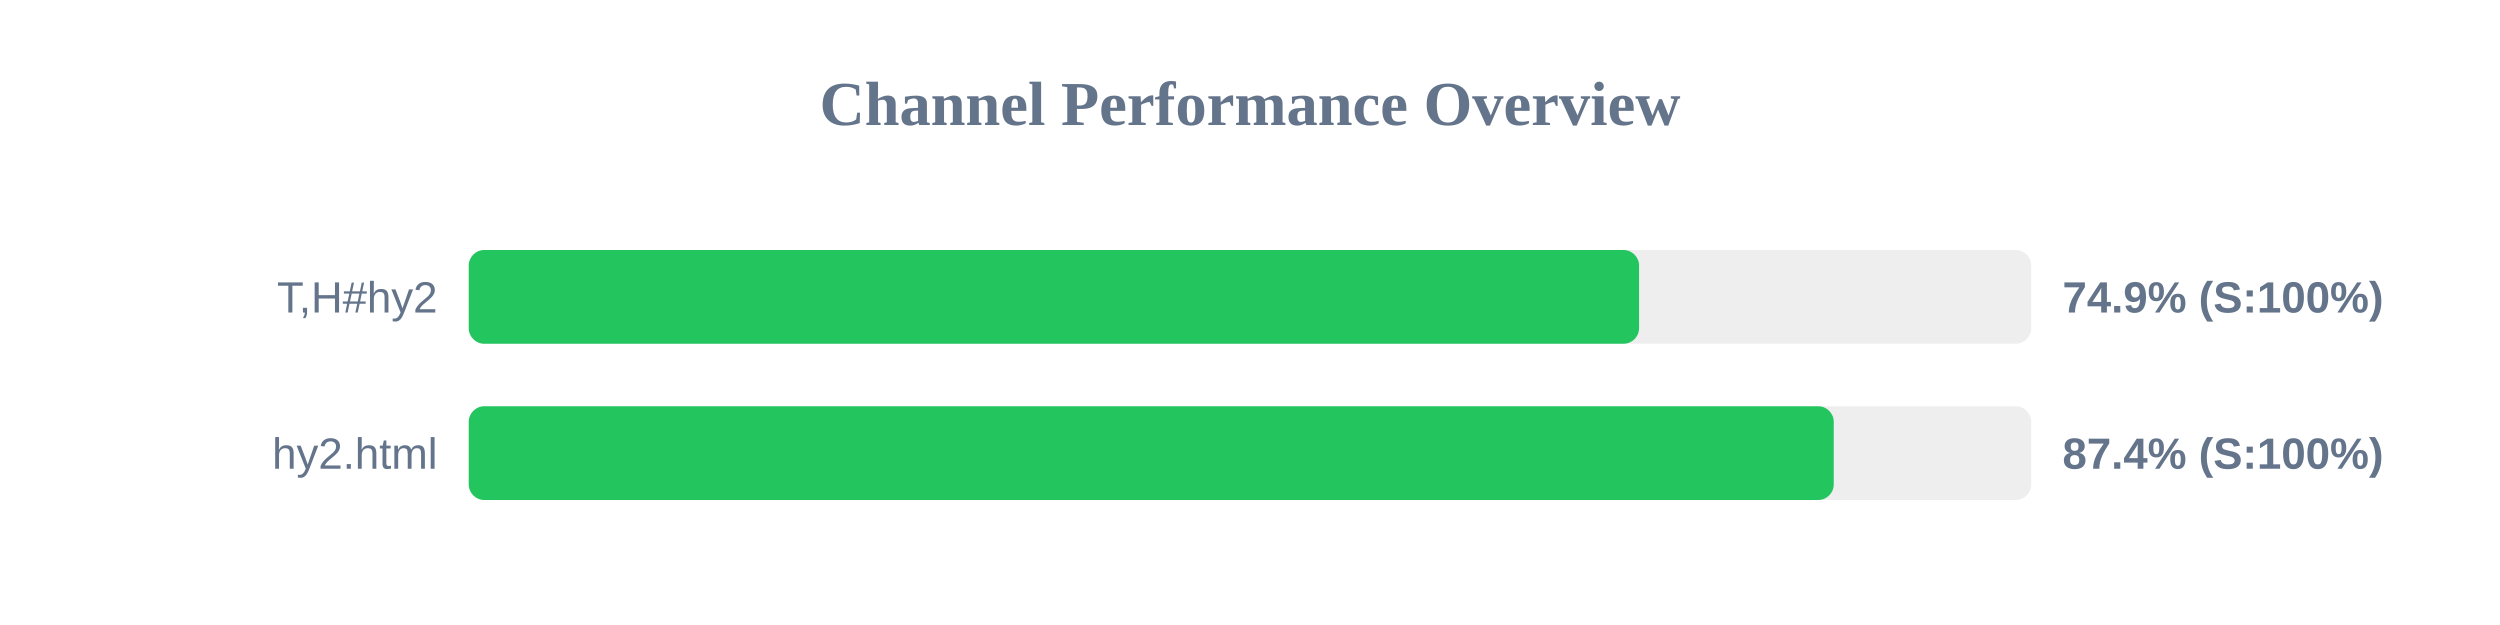
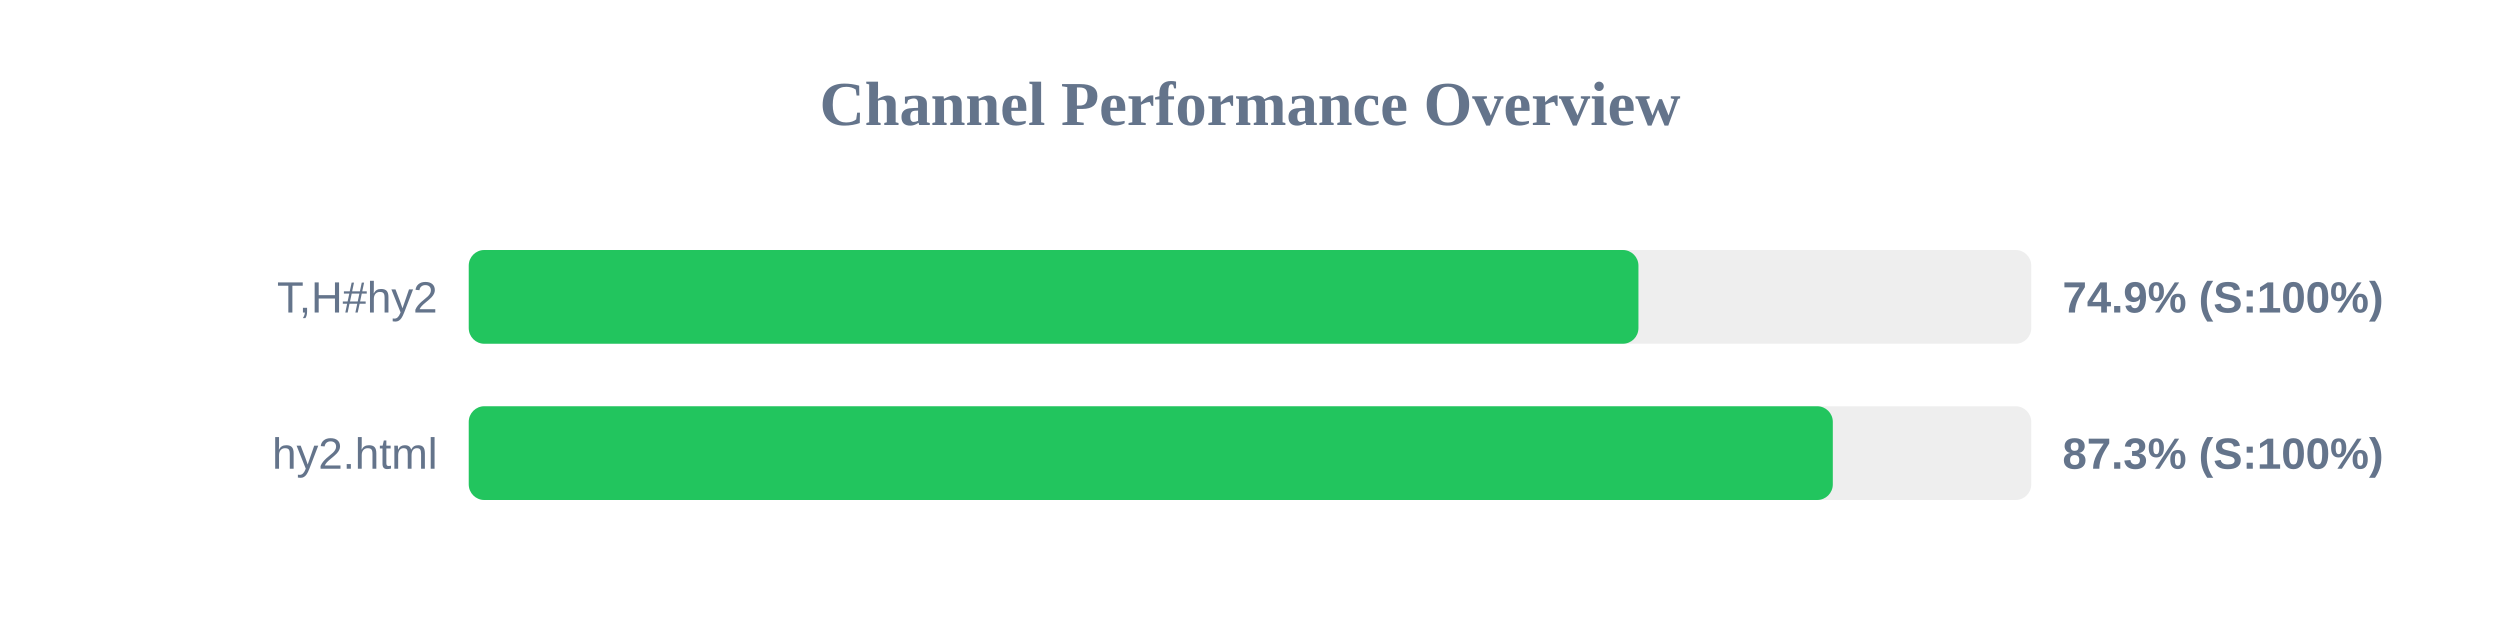
<svg xmlns="http://www.w3.org/2000/svg" width="800" height="200" version="1.1">
  <style>
        .row { font: 14px Arial; fill: #64748b; }
        .score { font: bold 14px Arial; fill: #64748b; }
    </style>
  <text x="400" y="40" text-anchor="middle" font-size="20px" font-weight="bold" fill="#64748b">Channel Performance Overview</text>
  <rect x="150" y="80" width="500" height="30" fill="#eee" rx="5" />
-   <rect x="150" y="80" width="374.5" height="30" fill="#22c55e" rx="5" />
+   <rect x="150" y="80" width="374.3" height="30" fill="#22c55e" rx="5" />
  <text x="140" y="100" text-anchor="end" class="row">T,H#hy2</text>
  <text x="660" y="100" text-anchor="start" class="score">74.9% (S:100%)</text>
  <rect x="150" y="130" width="500" height="30" fill="#eee" rx="5" />
-   <rect x="150" y="130" width="436.8" height="30" fill="#22c55e" rx="5" />
+   <rect x="150" y="130" width="436.5" height="30" fill="#22c55e" rx="5" />
  <text x="140" y="150" text-anchor="end" class="row">hy2.html</text>
-   <text x="660" y="150" text-anchor="start" class="score">87.4% (S:100%)</text>
+   <text x="660" y="150" text-anchor="start" class="score">87.3% (S:100%)</text>
</svg>
